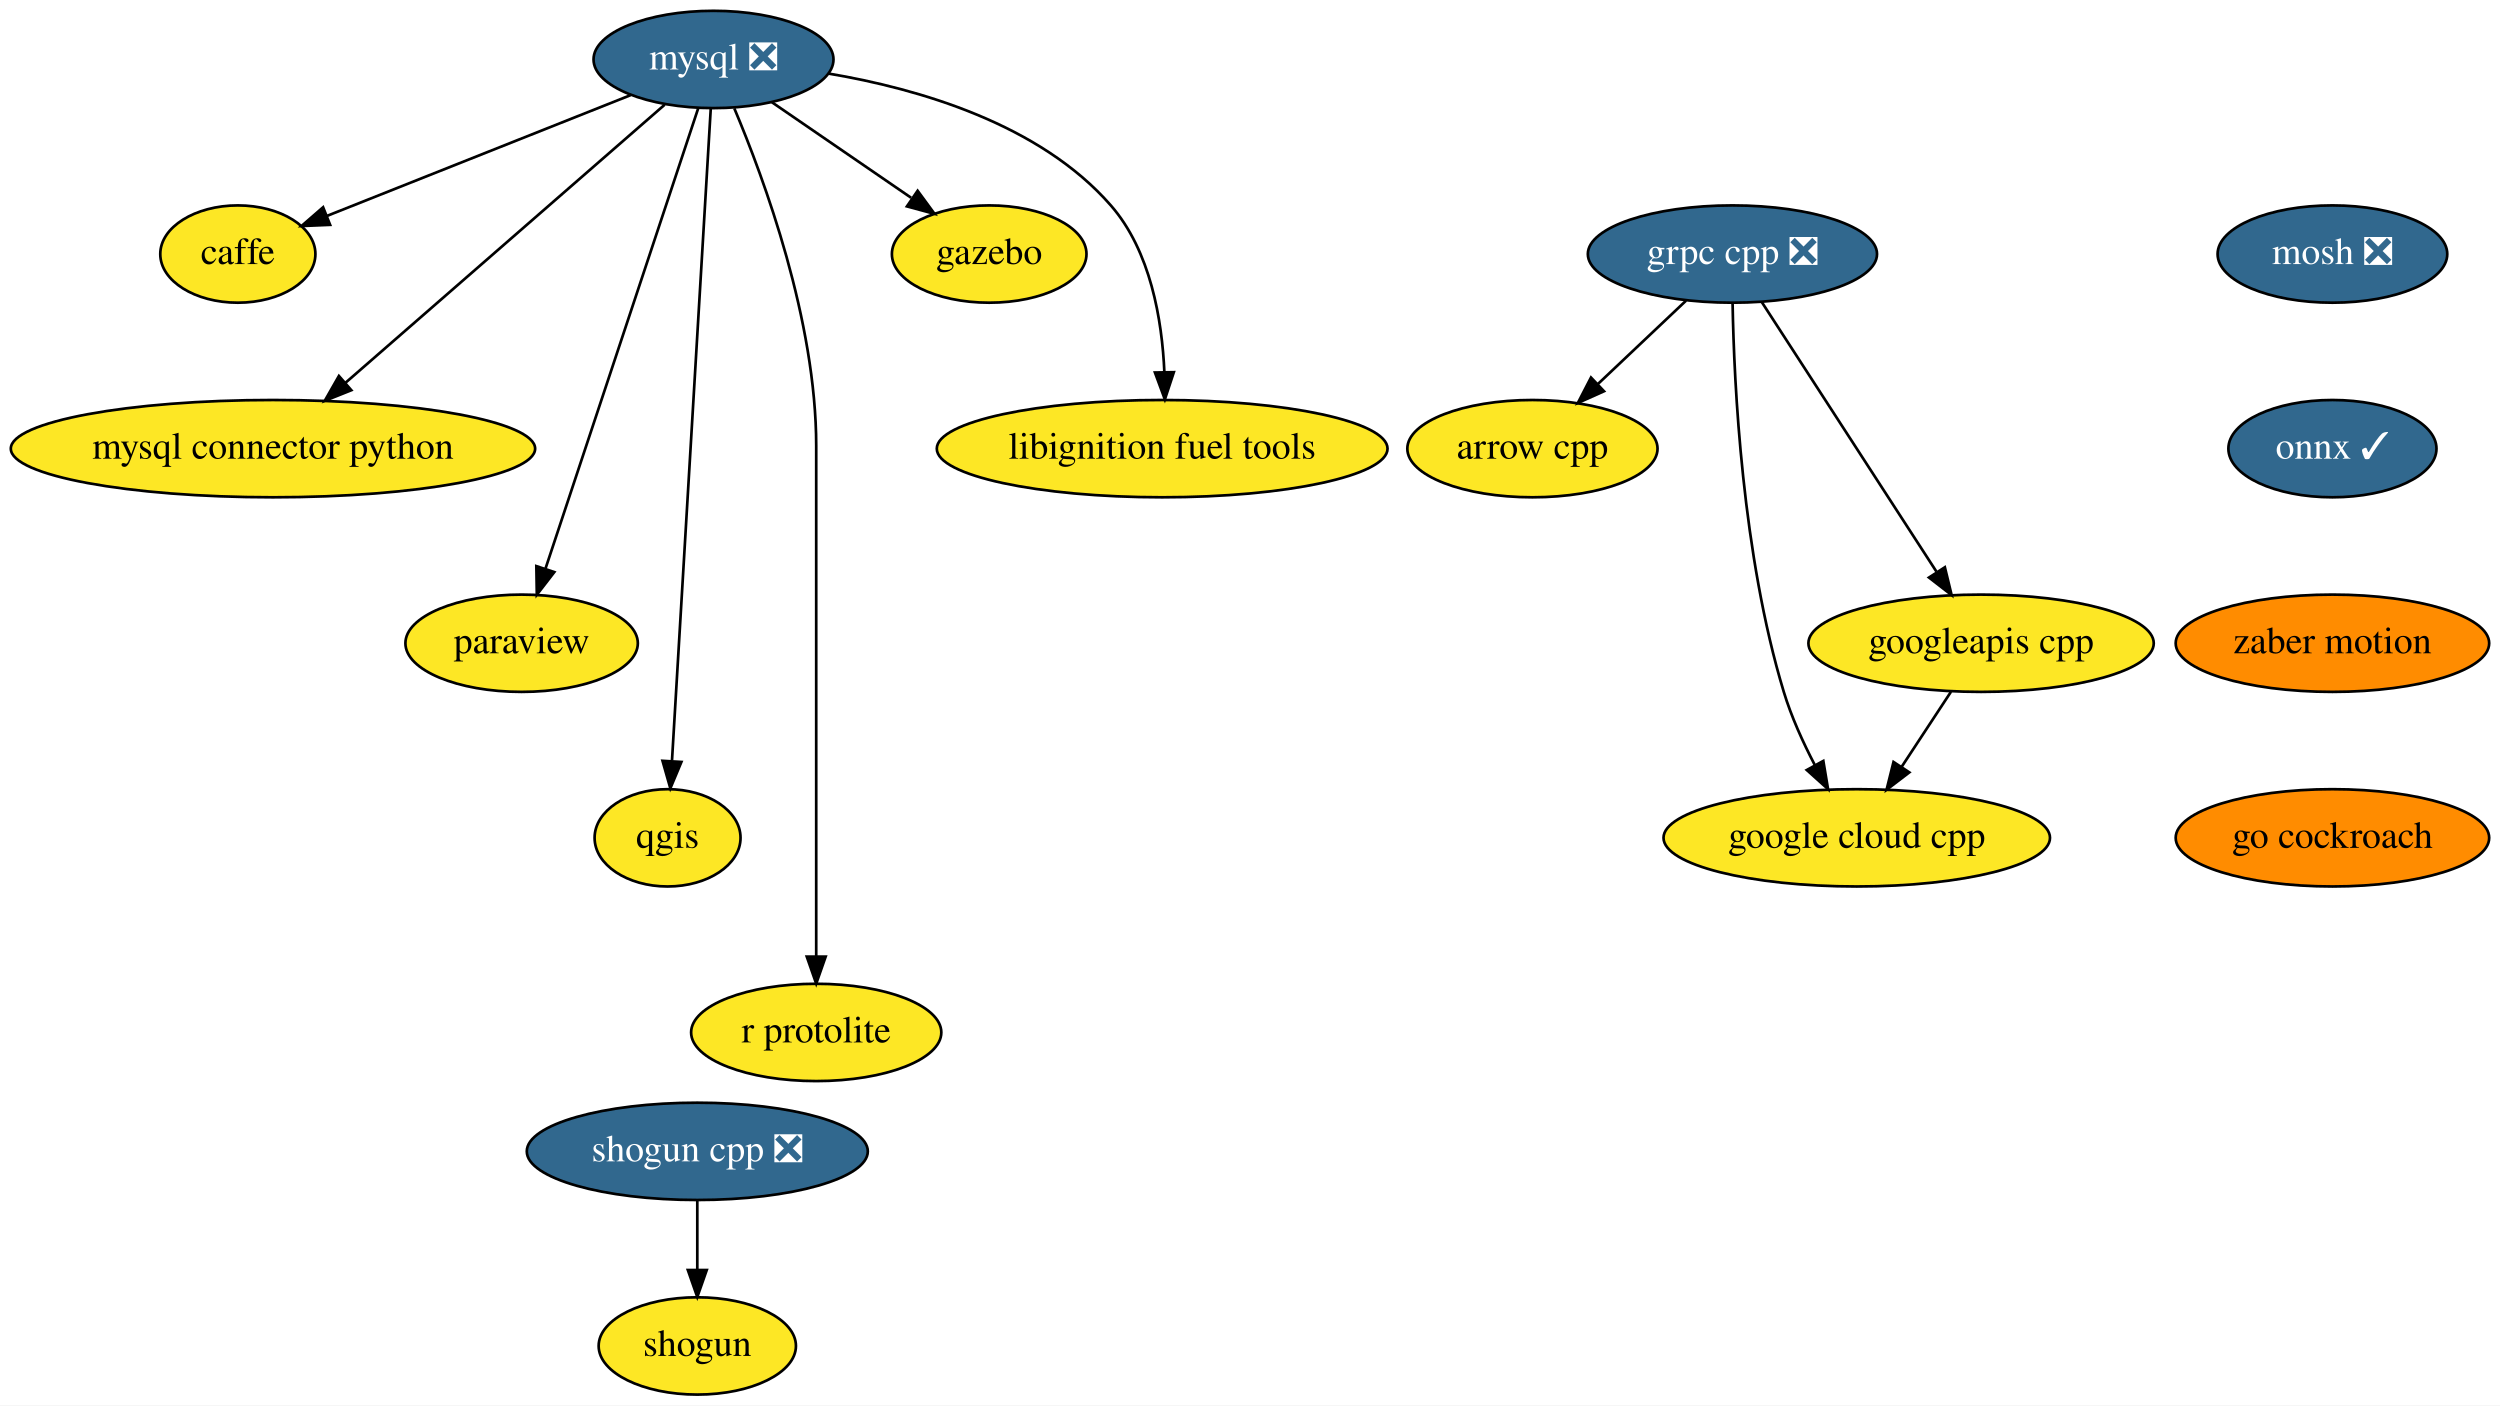
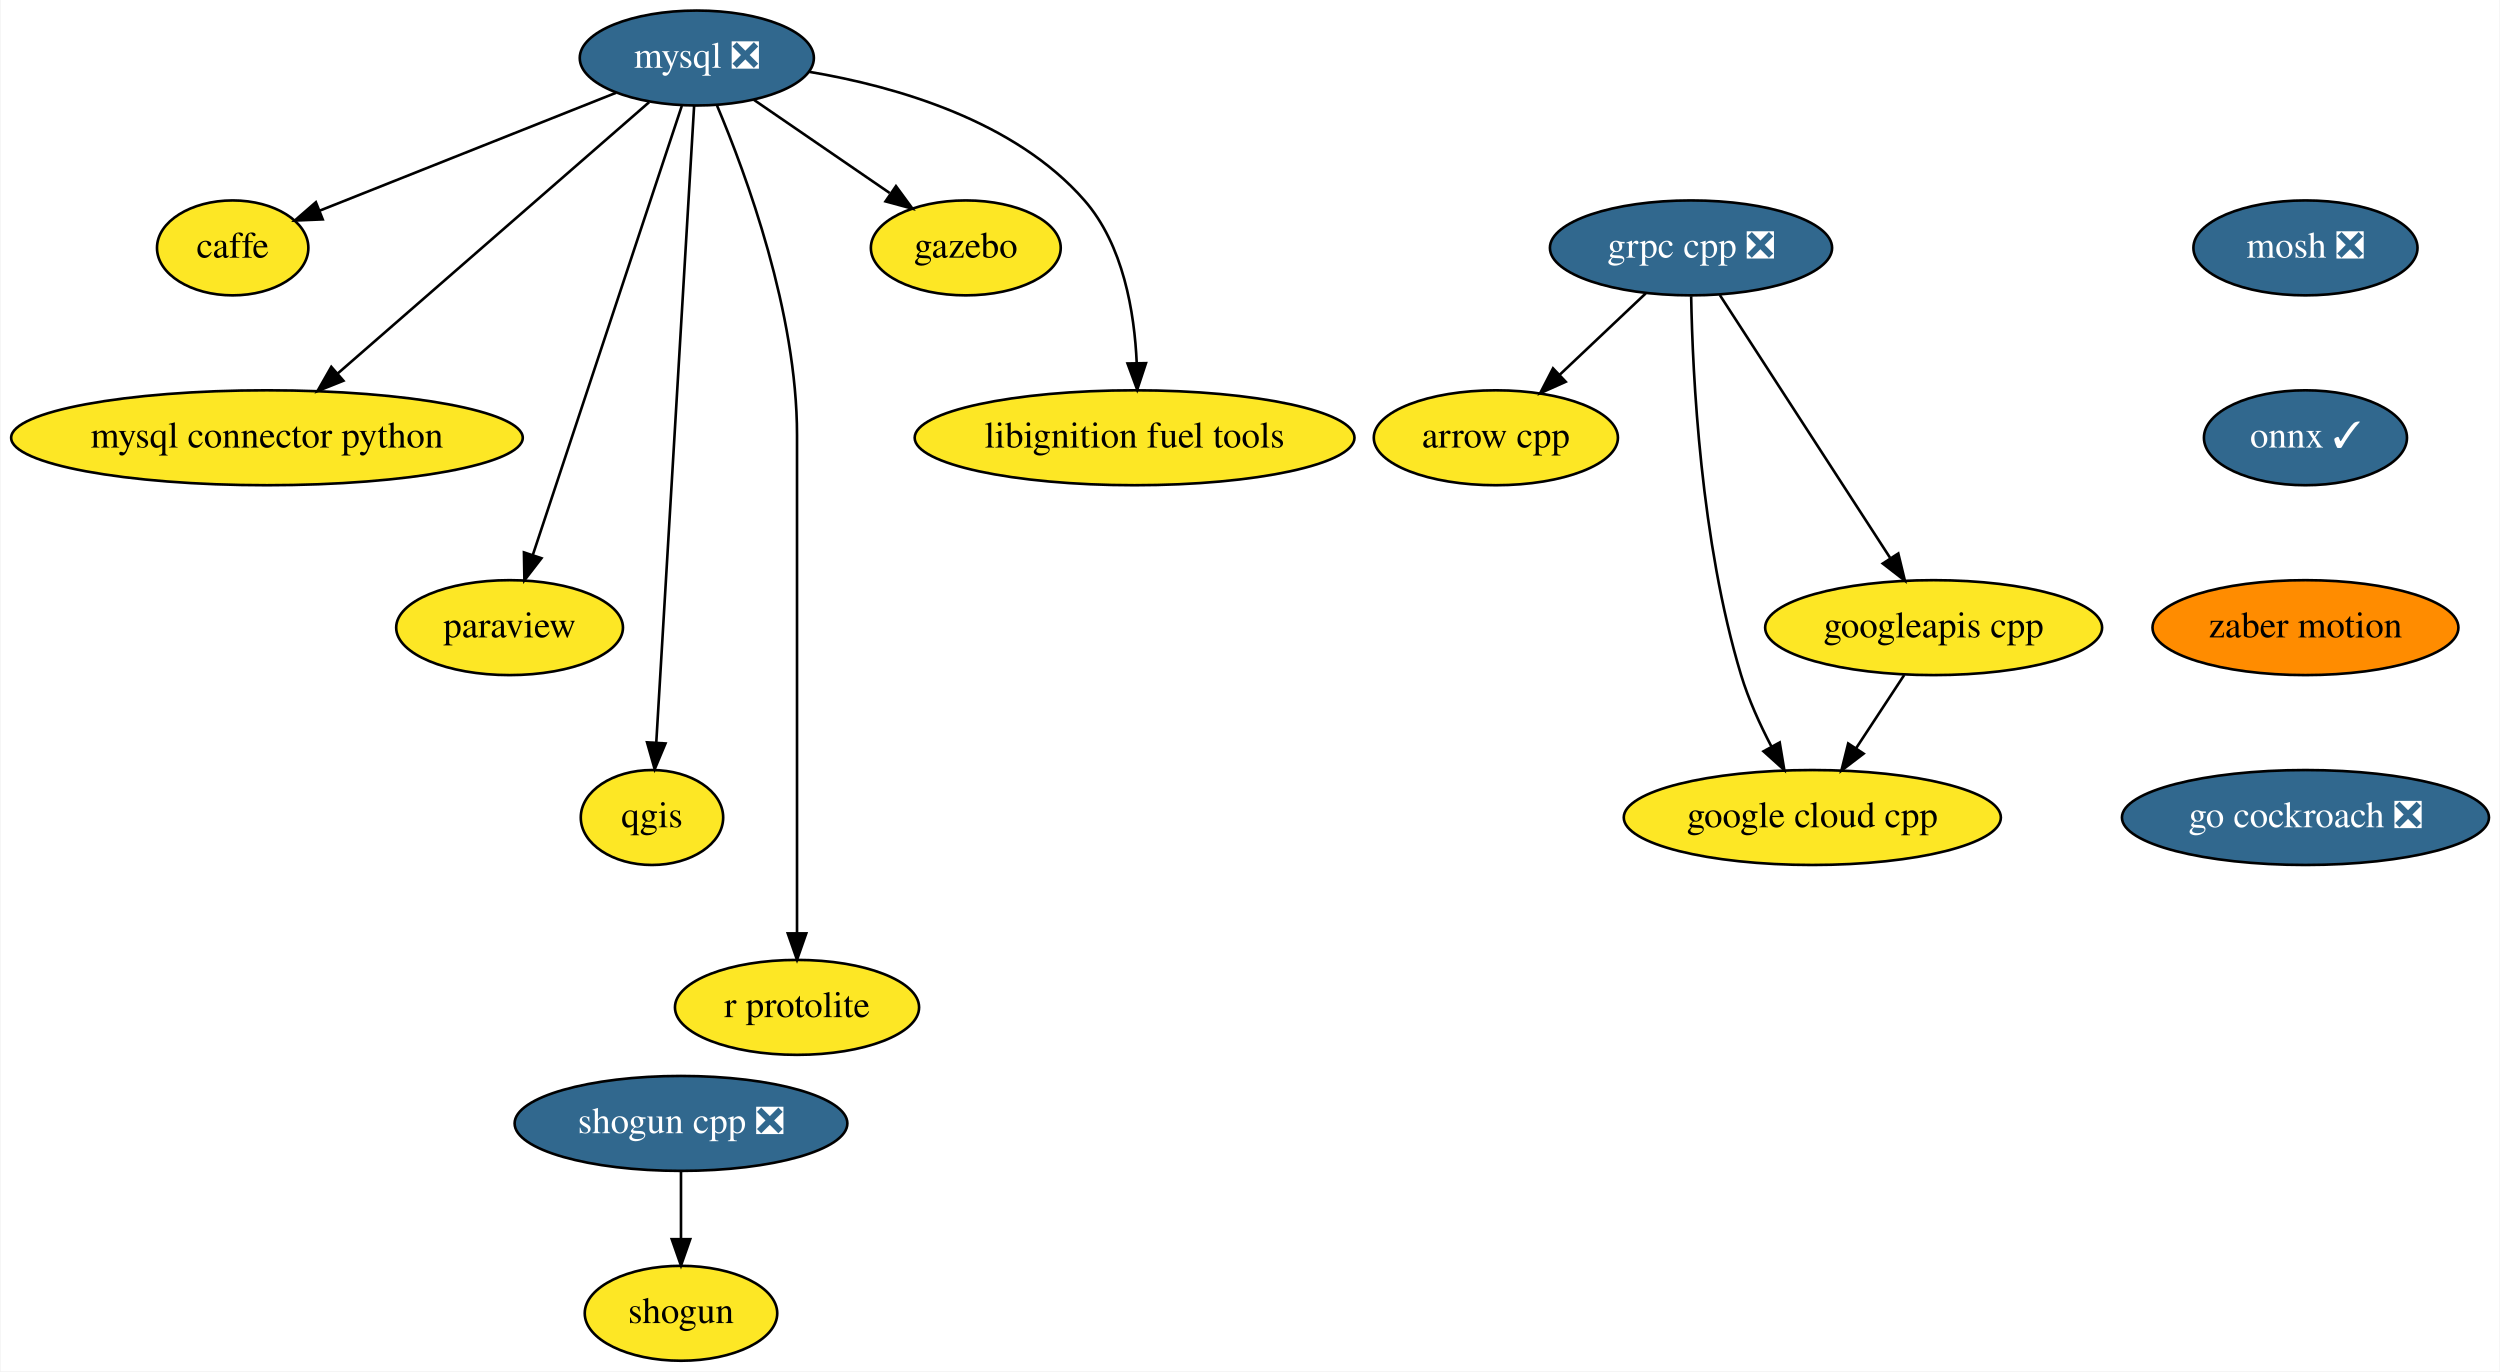
- <svg xmlns="http://www.w3.org/2000/svg" xmlns:xlink="http://www.w3.org/1999/xlink" width="925pt" height="520pt" viewBox="0.00 0.00 925.00 520.00">
+ <svg xmlns="http://www.w3.org/2000/svg" xmlns:xlink="http://www.w3.org/1999/xlink" width="948pt" height="520pt" viewBox="0.00 0.00 947.54 520.00">
  <g id="graph0" class="graph" transform="scale(1 1) rotate(0) translate(4 516)">
-     <polygon fill="white" stroke="transparent" points="-4,4 -4,-516 921,-516 921,4 -4,4" />
+     <polygon fill="white" stroke="transparent" points="-4,4 -4,-516 943.54,-516 943.54,4 -4,4" />
    <g id="node1" class="node">
      <g id="a_node1">
        <a xlink:href="https://github.com/conda-forge/arrow-cpp-feedstock" xlink:title="arrow cpp">
          <ellipse fill="#fde725" stroke="black" cx="563" cy="-350" rx="46.29" ry="18" />
          <text text-anchor="middle" x="563" y="-346.3" font-family="Times,serif" font-size="14.00">arrow cpp</text>
        </a>
      </g>
    </g>
    <g id="node2" class="node">
      <g id="a_node2">
        <a xlink:href="https://github.com/conda-forge/caffe-feedstock" xlink:title="caffe">
          <ellipse fill="#fde725" stroke="black" cx="84" cy="-422" rx="28.7" ry="18" />
          <text text-anchor="middle" x="84" y="-418.3" font-family="Times,serif" font-size="14.00">caffe</text>
        </a>
      </g>
    </g>
    <g id="node3" class="node">
      <g id="a_node3">
        <a xlink:href="https://github.com/conda-forge/mosh-feedstock/pull/18" xlink:title="mosh ❎">
-           <ellipse fill="#31688e" stroke="black" cx="859" cy="-422" rx="42.49" ry="18" />
-           <text text-anchor="middle" x="859" y="-418.3" font-family="Times,serif" font-size="14.00" fill="white">mosh ❎</text>
+           <ellipse fill="#31688e" stroke="black" cx="870" cy="-422" rx="42.49" ry="18" />
+           <text text-anchor="middle" x="870" y="-418.3" font-family="Times,serif" font-size="14.00" fill="white">mosh ❎</text>
        </a>
      </g>
    </g>
    <g id="node4" class="node">
      <g id="a_node4">
        <a xlink:href="https://github.com/conda-forge/onnx-feedstock/pull/51" xlink:title="onnx ✓">
-           <ellipse fill="#31688e" stroke="black" cx="859" cy="-350" rx="38.5" ry="18" />
-           <text text-anchor="middle" x="859" y="-346.3" font-family="Times,serif" font-size="14.00" fill="white">onnx ✓</text>
+           <ellipse fill="#31688e" stroke="black" cx="870" cy="-350" rx="38.5" ry="18" />
+           <text text-anchor="middle" x="870" y="-346.3" font-family="Times,serif" font-size="14.00" fill="white">onnx ✓</text>
        </a>
      </g>
    </g>
    <g id="node12" class="node">
      <g id="a_node12">
        <a xlink:href="https://github.com/conda-forge/zaber-motion-feedstock" xlink:title="zaber motion">
-           <ellipse fill="#ff8c00" stroke="black" cx="859" cy="-278" rx="58" ry="18" />
-           <text text-anchor="middle" x="859" y="-274.3" font-family="Times,serif" font-size="14.00">zaber motion</text>
+           <ellipse fill="#ff8c00" stroke="black" cx="870" cy="-278" rx="58" ry="18" />
+           <text text-anchor="middle" x="870" y="-274.3" font-family="Times,serif" font-size="14.00">zaber motion</text>
        </a>
      </g>
    </g>
    <g id="node5" class="node">
      <g id="a_node5">
        <a xlink:href="https://github.com/conda-forge/mysql-feedstock/pull/26" xlink:title="mysql ❎">
          <ellipse fill="#31688e" stroke="black" cx="260" cy="-494" rx="44.39" ry="18" />
          <text text-anchor="middle" x="260" y="-490.3" font-family="Times,serif" font-size="14.00" fill="white">mysql ❎</text>
        </a>
      </g>
    </g>
    <g id="edge2" class="edge">
      <path fill="none" stroke="black" d="M229.34,-480.81C197.93,-468.31 149.24,-448.95 116.99,-436.12" />
      <polygon fill="black" stroke="black" points="118.14,-432.81 107.55,-432.37 115.55,-439.32 118.14,-432.81" />
    </g>
    <g id="node6" class="node">
      <g id="a_node6">
        <a xlink:href="https://github.com/conda-forge/mysql-connector-python-feedstock" xlink:title="mysql connector python">
          <ellipse fill="#fde725" stroke="black" cx="97" cy="-350" rx="97" ry="18" />
          <text text-anchor="middle" x="97" y="-346.3" font-family="Times,serif" font-size="14.00">mysql connector python</text>
        </a>
      </g>
    </g>
    <g id="edge3" class="edge">
      <path fill="none" stroke="black" d="M241.93,-477.26C213.23,-452.26 157.07,-403.33 123.71,-374.27" />
      <polygon fill="black" stroke="black" points="125.99,-371.62 116.15,-367.69 121.4,-376.89 125.99,-371.62" />
    </g>
    <g id="node7" class="node">
      <g id="a_node7">
        <a xlink:href="https://github.com/conda-forge/paraview-feedstock" xlink:title="paraview">
          <ellipse fill="#fde725" stroke="black" cx="189" cy="-278" rx="43" ry="18" />
          <text text-anchor="middle" x="189" y="-274.3" font-family="Times,serif" font-size="14.00">paraview</text>
        </a>
      </g>
    </g>
    <g id="edge4" class="edge">
      <path fill="none" stroke="black" d="M254.31,-475.85C241.95,-438.58 212.56,-350 197.79,-305.49" />
      <polygon fill="black" stroke="black" points="201.09,-304.32 194.62,-295.94 194.45,-306.53 201.09,-304.32" />
    </g>
    <g id="node8" class="node">
      <g id="a_node8">
        <a xlink:href="https://github.com/conda-forge/qgis-feedstock" xlink:title="qgis">
          <ellipse fill="#fde725" stroke="black" cx="243" cy="-206" rx="27" ry="18" />
          <text text-anchor="middle" x="243" y="-202.3" font-family="Times,serif" font-size="14.00">qgis</text>
        </a>
      </g>
    </g>
    <g id="edge5" class="edge">
      <path fill="none" stroke="black" d="M258.99,-475.97C256.15,-428.29 248.12,-293.18 244.64,-234.63" />
      <polygon fill="black" stroke="black" points="248.12,-234.08 244.03,-224.31 241.13,-234.5 248.12,-234.08" />
    </g>
    <g id="node9" class="node">
      <g id="a_node9">
        <a xlink:href="https://github.com/conda-forge/r-protolite-feedstock" xlink:title="r protolite">
          <ellipse fill="#fde725" stroke="black" cx="298" cy="-134" rx="46.29" ry="18" />
          <text text-anchor="middle" x="298" y="-130.3" font-family="Times,serif" font-size="14.00">r protolite</text>
        </a>
      </g>
    </g>
    <g id="edge6" class="edge">
      <path fill="none" stroke="black" d="M267.69,-475.91C278.79,-449.62 298,-397.45 298,-351 298,-351 298,-351 298,-277 298,-237 298,-190.65 298,-162.08" />
      <polygon fill="black" stroke="black" points="301.5,-162.05 298,-152.05 294.5,-162.05 301.5,-162.05" />
    </g>
    <g id="node10" class="node">
      <g id="a_node10">
        <a xlink:href="https://github.com/conda-forge/gazebo-feedstock" xlink:title="gazebo">
          <ellipse fill="#fde725" stroke="black" cx="362" cy="-422" rx="36" ry="18" />
          <text text-anchor="middle" x="362" y="-418.3" font-family="Times,serif" font-size="14.00">gazebo</text>
        </a>
      </g>
    </g>
    <g id="edge7" class="edge">
      <path fill="none" stroke="black" d="M281.63,-478.15C296.63,-467.86 316.77,-454.04 333.14,-442.81" />
      <polygon fill="black" stroke="black" points="335.52,-445.42 341.79,-436.87 331.56,-439.64 335.52,-445.42" />
    </g>
    <g id="node11" class="node">
      <g id="a_node11">
        <a xlink:href="https://github.com/conda-forge/libignition-fuel-tools-feedstock" xlink:title="libignition fuel tools">
          <ellipse fill="#fde725" stroke="black" cx="426" cy="-350" rx="83.39" ry="18" />
          <text text-anchor="middle" x="426" y="-346.3" font-family="Times,serif" font-size="14.00">libignition fuel tools</text>
        </a>
      </g>
    </g>
    <g id="edge8" class="edge">
      <path fill="none" stroke="black" d="M302.66,-488.76C335.9,-483.15 380.69,-470.15 407,-440 421.73,-423.13 425.97,-397.65 426.82,-378.27" />
      <polygon fill="black" stroke="black" points="430.32,-378.29 427,-368.23 423.33,-378.17 430.32,-378.29" />
    </g>
    <g id="node18" class="node">
      <g id="a_node18">
-         <a xlink:href="https://github.com/conda-forge/go-cockroach-feedstock" xlink:title="go cockroach">
-           <ellipse fill="#ff8c00" stroke="black" cx="859" cy="-206" rx="58" ry="18" />
-           <text text-anchor="middle" x="859" y="-202.3" font-family="Times,serif" font-size="14.00">go cockroach</text>
+         <a xlink:href="https://github.com/conda-forge/go-cockroach-feedstock/pull/16" xlink:title="go cockroach ❎">
+           <ellipse fill="#31688e" stroke="black" cx="870" cy="-206" rx="69.59" ry="18" />
+           <text text-anchor="middle" x="870" y="-202.3" font-family="Times,serif" font-size="14.00" fill="white">go cockroach ❎</text>
        </a>
      </g>
    </g>
    <g id="node13" class="node">
      <g id="a_node13">
        <a xlink:href="https://github.com/conda-forge/shogun-feedstock" xlink:title="shogun">
          <ellipse fill="#fde725" stroke="black" cx="254" cy="-18" rx="36.5" ry="18" />
          <text text-anchor="middle" x="254" y="-14.3" font-family="Times,serif" font-size="14.00">shogun</text>
        </a>
      </g>
    </g>
    <g id="node14" class="node">
      <g id="a_node14">
        <a xlink:href="https://github.com/conda-forge/shogun-cpp-feedstock/pull/42" xlink:title="shogun cpp ❎">
          <ellipse fill="#31688e" stroke="black" cx="254" cy="-90" rx="63.09" ry="18" />
          <text text-anchor="middle" x="254" y="-86.3" font-family="Times,serif" font-size="14.00" fill="white">shogun cpp ❎</text>
        </a>
      </g>
    </g>
    <g id="edge10" class="edge">
      <path fill="none" stroke="black" d="M254,-71.7C254,-63.98 254,-54.71 254,-46.11" />
      <polygon fill="black" stroke="black" points="257.5,-46.1 254,-36.1 250.5,-46.1 257.5,-46.1" />
    </g>
    <g id="node15" class="node">
      <g id="a_node15">
        <a xlink:href="https://github.com/conda-forge/grpc-cpp-feedstock/pull/84" xlink:title="grpc cpp ❎">
          <ellipse fill="#31688e" stroke="black" cx="637" cy="-422" rx="53.5" ry="18" />
          <text text-anchor="middle" x="637" y="-418.3" font-family="Times,serif" font-size="14.00" fill="white">grpc cpp ❎</text>
        </a>
      </g>
    </g>
    <g id="edge11" class="edge">
      <path fill="none" stroke="black" d="M619.84,-404.76C610.15,-395.6 597.88,-384 587.23,-373.92" />
      <polygon fill="black" stroke="black" points="589.48,-371.24 579.81,-366.91 584.67,-376.32 589.48,-371.24" />
    </g>
    <g id="node16" class="node">
      <g id="a_node16">
        <a xlink:href="https://github.com/conda-forge/google-cloud-cpp-feedstock" xlink:title="google cloud cpp">
          <ellipse fill="#fde725" stroke="black" cx="683" cy="-206" rx="71.5" ry="18" />
          <text text-anchor="middle" x="683" y="-202.3" font-family="Times,serif" font-size="14.00">google cloud cpp</text>
        </a>
      </g>
    </g>
    <g id="edge12" class="edge">
      <path fill="none" stroke="black" d="M637.06,-403.67C637.6,-373.73 640.65,-310.64 656,-260 658.79,-250.81 663.11,-241.3 667.49,-232.92" />
      <polygon fill="black" stroke="black" points="670.63,-234.46 672.38,-224.01 664.5,-231.1 670.63,-234.46" />
    </g>
    <g id="node17" class="node">
      <g id="a_node17">
        <a xlink:href="https://github.com/conda-forge/googleapis-cpp-feedstock" xlink:title="googleapis cpp">
          <ellipse fill="#fde725" stroke="black" cx="729" cy="-278" rx="63.89" ry="18" />
          <text text-anchor="middle" x="729" y="-274.3" font-family="Times,serif" font-size="14.00">googleapis cpp</text>
        </a>
      </g>
    </g>
    <g id="edge13" class="edge">
      <path fill="none" stroke="black" d="M647.91,-404.15C663.89,-379.49 693.77,-333.37 712.46,-304.53" />
      <polygon fill="black" stroke="black" points="715.6,-306.12 718.1,-295.82 709.72,-302.31 715.6,-306.12" />
    </g>
    <g id="edge14" class="edge">
      <path fill="none" stroke="black" d="M717.86,-260.05C712.38,-251.71 705.67,-241.49 699.59,-232.25" />
      <polygon fill="black" stroke="black" points="702.45,-230.22 694.03,-223.79 696.6,-234.07 702.45,-230.22" />
    </g>
  </g>
</svg>
